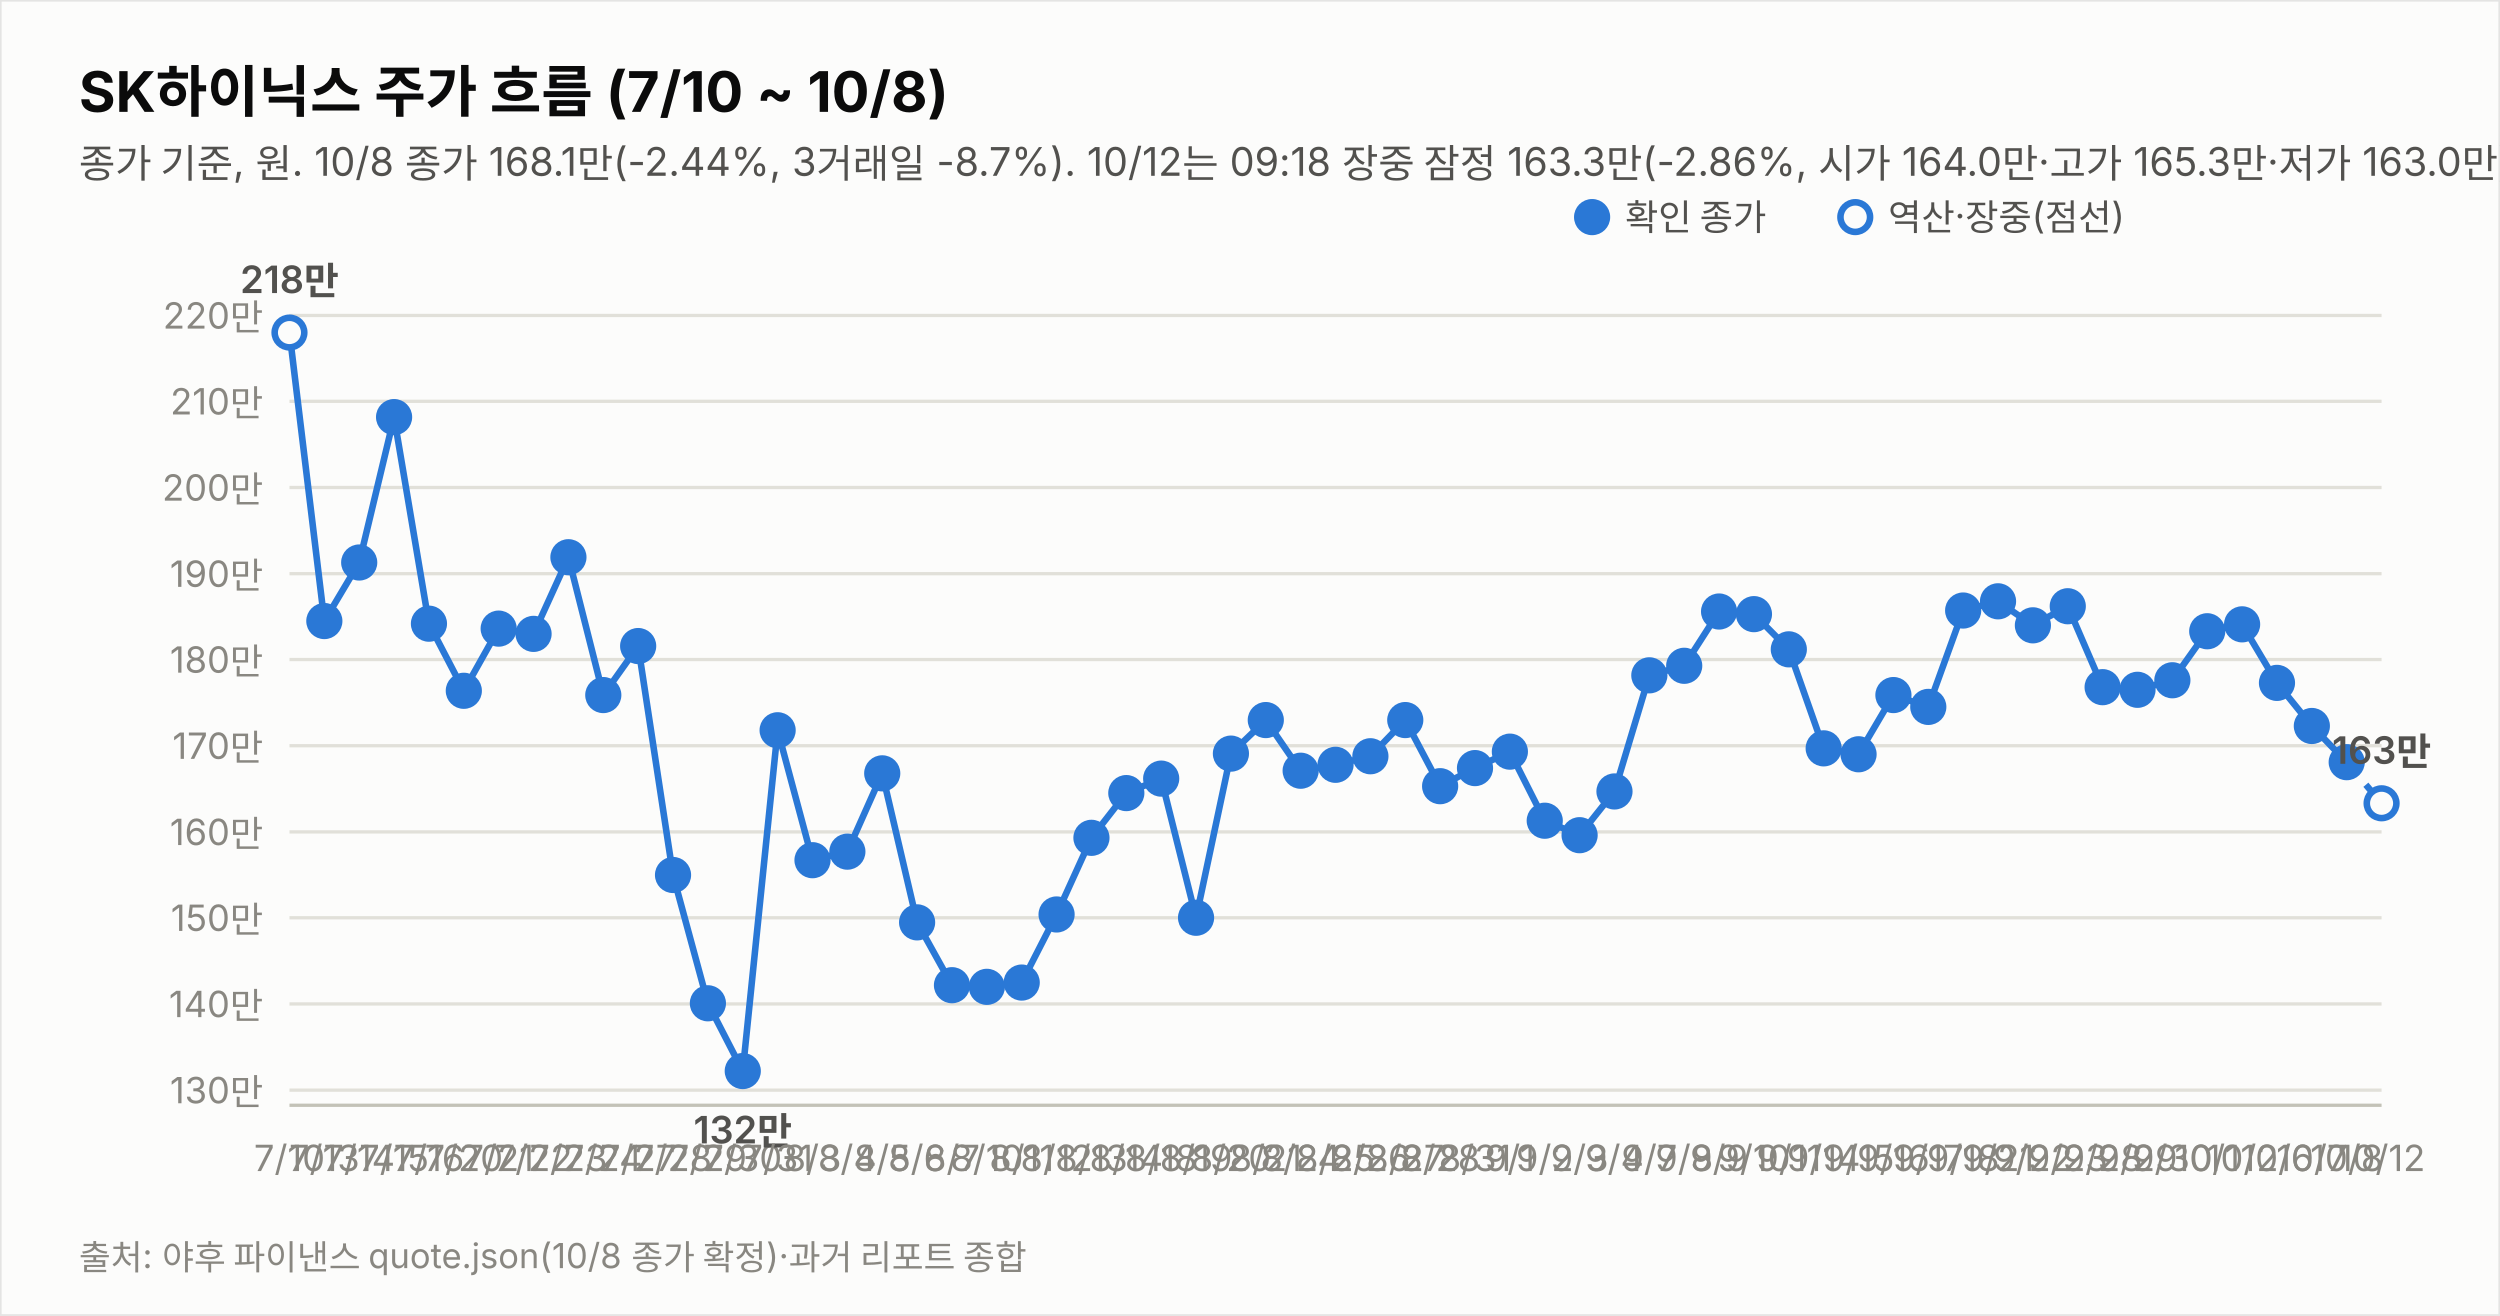
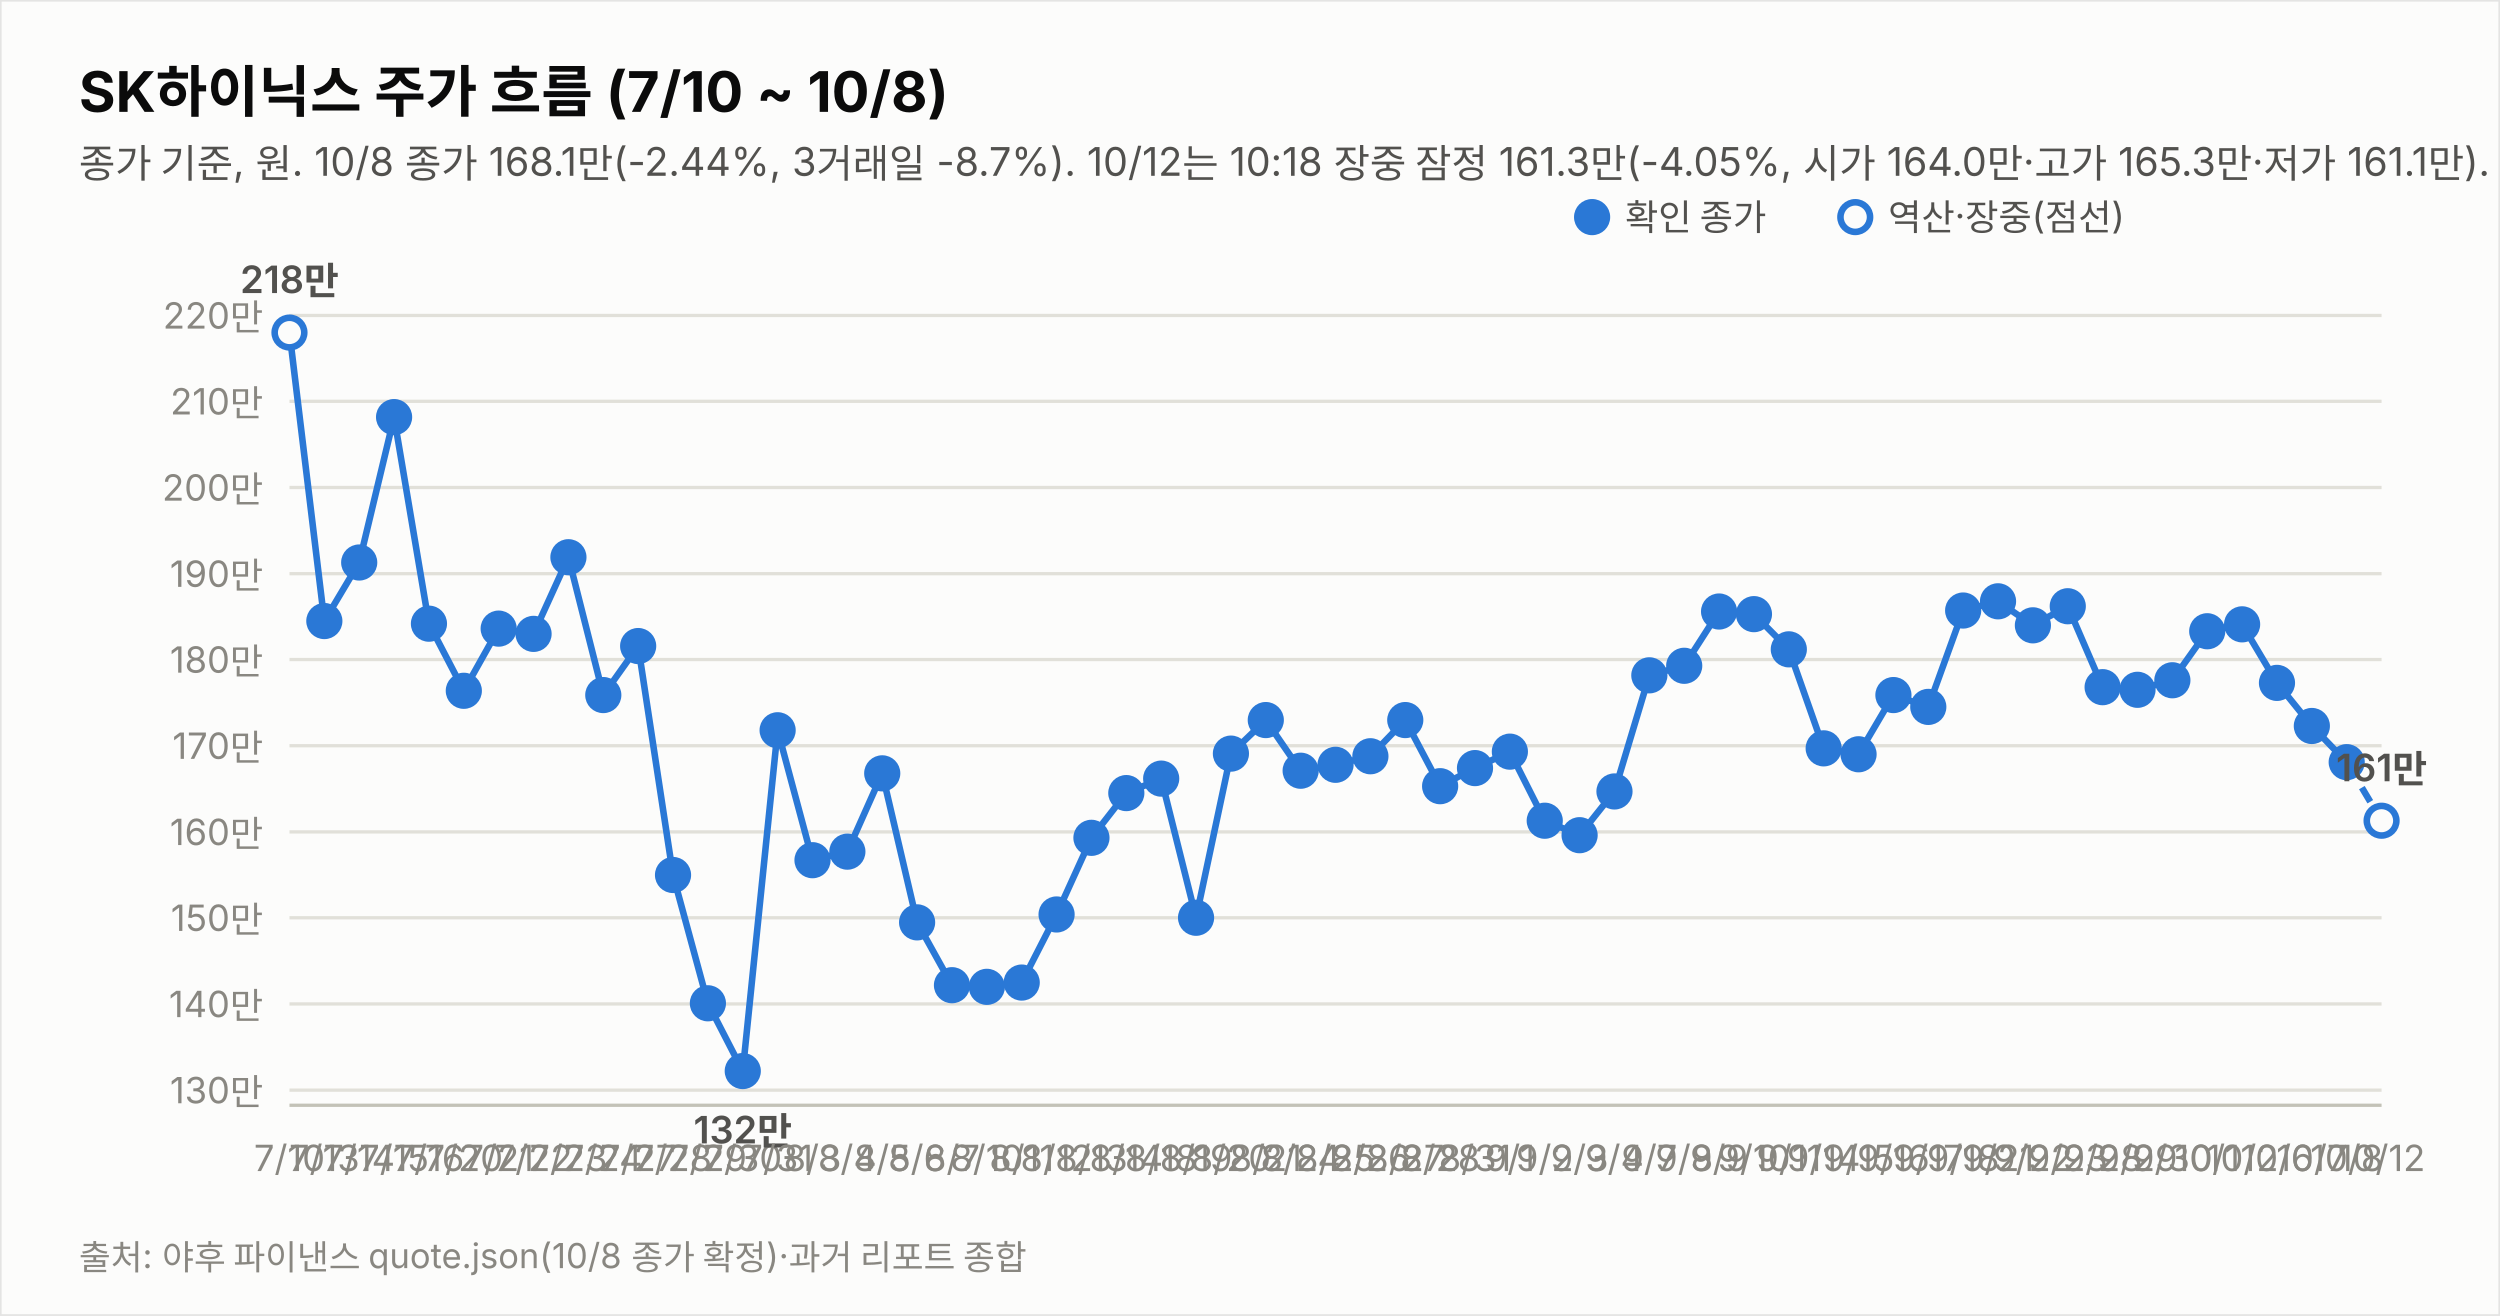
<svg xmlns="http://www.w3.org/2000/svg" width="760" height="400" viewBox="0 0 760 400" font-family="system-ui,-apple-system,&quot;Segoe UI&quot;,&quot;Malgun Gothic&quot;,&quot;Apple SD Gothic Neo&quot;,sans-serif">
  <rect width="760" height="400" fill="#fcfcfb" stroke="rgba(11,11,11,0.10)" />
  <text x="24" y="34" font-size="17" font-weight="700" fill="#0b0b0b">SK하이닉스 주가 흐름 (7/10 ~ 10/8)</text>
-   <text x="24" y="54" font-size="12" fill="#52514e">종가 기준, 원. 10/8 종가 168.1만(-2.44%, 3거래일 -8.7%). 10/12는 09:18 장중 잠정 163.3만(-2.86%, 시가 164.0만·고가 165.3만·저가 163.0만). 장중 DMI 격차 -12.0·KDJ 격차 -13.7(잠정).</text>
+   <text x="24" y="54" font-size="12" fill="#52514e">종가 기준, 원. 10/8 종가 168.1만(-2.44%, 3거래일 -8.7%). 10/12는 10:18 장중 잠정 161.3만(-4.05%, 시가 164.0만·고가 165.3만·저가 161.1만). 장중 DMI 격차 -13.5·KDJ 격차 -13.7(잠정).</text>
  <line x1="88" y1="331.4" x2="724" y2="331.4" stroke="#e1e0d9" stroke-width="1" />
  <text x="80" y="335.4" font-size="11" fill="#898781" text-anchor="end" style="font-variant-numeric:tabular-nums">130만</text>
  <line x1="88" y1="305.2" x2="724" y2="305.2" stroke="#e1e0d9" stroke-width="1" />
  <text x="80" y="309.2" font-size="11" fill="#898781" text-anchor="end" style="font-variant-numeric:tabular-nums">140만</text>
  <line x1="88" y1="279.0" x2="724" y2="279.0" stroke="#e1e0d9" stroke-width="1" />
  <text x="80" y="283.0" font-size="11" fill="#898781" text-anchor="end" style="font-variant-numeric:tabular-nums">150만</text>
  <line x1="88" y1="252.9" x2="724" y2="252.9" stroke="#e1e0d9" stroke-width="1" />
  <text x="80" y="256.9" font-size="11" fill="#898781" text-anchor="end" style="font-variant-numeric:tabular-nums">160만</text>
  <line x1="88" y1="226.7" x2="724" y2="226.7" stroke="#e1e0d9" stroke-width="1" />
  <text x="80" y="230.7" font-size="11" fill="#898781" text-anchor="end" style="font-variant-numeric:tabular-nums">170만</text>
  <line x1="88" y1="200.5" x2="724" y2="200.5" stroke="#e1e0d9" stroke-width="1" />
  <text x="80" y="204.5" font-size="11" fill="#898781" text-anchor="end" style="font-variant-numeric:tabular-nums">180만</text>
  <line x1="88" y1="174.4" x2="724" y2="174.4" stroke="#e1e0d9" stroke-width="1" />
  <text x="80" y="178.4" font-size="11" fill="#898781" text-anchor="end" style="font-variant-numeric:tabular-nums">190만</text>
  <line x1="88" y1="148.2" x2="724" y2="148.2" stroke="#e1e0d9" stroke-width="1" />
  <text x="80" y="152.2" font-size="11" fill="#898781" text-anchor="end" style="font-variant-numeric:tabular-nums">200만</text>
  <line x1="88" y1="122.0" x2="724" y2="122.0" stroke="#e1e0d9" stroke-width="1" />
  <text x="80" y="126.0" font-size="11" fill="#898781" text-anchor="end" style="font-variant-numeric:tabular-nums">210만</text>
  <line x1="88" y1="95.9" x2="724" y2="95.9" stroke="#e1e0d9" stroke-width="1" />
  <text x="80" y="99.9" font-size="11" fill="#898781" text-anchor="end" style="font-variant-numeric:tabular-nums">220만</text>
  <line x1="88" y1="336" x2="724" y2="336" stroke="#c3c2b7" stroke-width="1" />
  <path d="M88.0,101.1 L98.6,188.8 L109.2,171.0 L119.8,126.8 L130.4,189.6 L141.0,210.0 L151.6,191.1 L162.2,192.7 L172.8,169.4 L183.4,211.3 L194.0,196.4 L204.6,266.0 L215.2,305.0 L225.8,325.6 L236.4,222.0 L247.0,261.5 L257.6,258.9 L268.2,235.1 L278.8,280.4 L289.4,299.5 L300.0,300.0 L310.6,298.7 L321.2,278.0 L331.8,254.7 L342.4,241.1 L353.0,236.7 L363.6,279.0 L374.2,229.1 L384.8,218.9 L395.4,234.3 L406.0,232.5 L416.6,229.9 L427.2,218.9 L437.8,239.0 L448.4,233.5 L459.0,228.5 L469.6,249.5 L480.2,253.9 L490.8,240.6 L501.4,205.3 L512.0,202.4 L522.6,185.9 L533.2,186.7 L543.8,197.4 L554.4,227.5 L565.0,229.3 L575.6,211.3 L586.2,214.9 L596.8,185.6 L607.4,182.8 L618.0,190.1 L628.6,184.3 L639.2,208.9 L649.8,209.7 L660.4,206.8 L671.0,191.9 L681.6,189.8 L692.2,207.6 L702.8,220.7 L713.4,231.7" fill="none" stroke="#2a78d6" stroke-width="2" />
-   <path d="M713.4,231.7 L724.0,244.2" fill="none" stroke="#2a78d6" stroke-width="2" stroke-dasharray="5 4" />
+   <path d="M713.4,231.7 L724.0,249.5" fill="none" stroke="#2a78d6" stroke-width="2" stroke-dasharray="5 4" />
  <circle cx="88.0" cy="101.1" r="4.5" fill="#fcfcfb" stroke="#2a78d6" stroke-width="2" />
  <text x="88.0" y="356" font-size="11" fill="#898781" text-anchor="middle">7/10</text>
  <text x="88.0" y="89.1" font-size="11.5" font-weight="600" fill="#52514e" text-anchor="middle" style="font-variant-numeric:tabular-nums">218만</text>
  <circle cx="98.6" cy="188.8" r="4.5" fill="#2a78d6" stroke="#2a78d6" stroke-width="2" />
  <text x="98.6" y="356" font-size="11" fill="#898781" text-anchor="middle">7/13</text>
  <circle cx="109.2" cy="171.0" r="4.5" fill="#2a78d6" stroke="#2a78d6" stroke-width="2" />
  <text x="109.2" y="356" font-size="11" fill="#898781" text-anchor="middle">7/14</text>
  <circle cx="119.8" cy="126.8" r="4.5" fill="#2a78d6" stroke="#2a78d6" stroke-width="2" />
  <text x="119.8" y="356" font-size="11" fill="#898781" text-anchor="middle">7/15</text>
  <circle cx="130.4" cy="189.6" r="4.5" fill="#2a78d6" stroke="#2a78d6" stroke-width="2" />
  <text x="130.4" y="356" font-size="11" fill="#898781" text-anchor="middle">7/16</text>
  <circle cx="141.0" cy="210.0" r="4.5" fill="#2a78d6" stroke="#2a78d6" stroke-width="2" />
  <text x="141.0" y="356" font-size="11" fill="#898781" text-anchor="middle">7/20</text>
  <circle cx="151.6" cy="191.1" r="4.5" fill="#2a78d6" stroke="#2a78d6" stroke-width="2" />
  <text x="151.6" y="356" font-size="11" fill="#898781" text-anchor="middle">7/21</text>
  <circle cx="162.2" cy="192.7" r="4.5" fill="#2a78d6" stroke="#2a78d6" stroke-width="2" />
  <text x="162.2" y="356" font-size="11" fill="#898781" text-anchor="middle">7/22</text>
  <circle cx="172.8" cy="169.4" r="4.5" fill="#2a78d6" stroke="#2a78d6" stroke-width="2" />
  <text x="172.8" y="356" font-size="11" fill="#898781" text-anchor="middle">7/23</text>
  <circle cx="183.4" cy="211.3" r="4.5" fill="#2a78d6" stroke="#2a78d6" stroke-width="2" />
  <text x="183.4" y="356" font-size="11" fill="#898781" text-anchor="middle">7/24</text>
  <circle cx="194.0" cy="196.4" r="4.5" fill="#2a78d6" stroke="#2a78d6" stroke-width="2" />
  <text x="194.0" y="356" font-size="11" fill="#898781" text-anchor="middle">7/27</text>
  <circle cx="204.6" cy="266.0" r="4.5" fill="#2a78d6" stroke="#2a78d6" stroke-width="2" />
  <text x="204.6" y="356" font-size="11" fill="#898781" text-anchor="middle">7/28</text>
  <circle cx="215.2" cy="305.0" r="4.5" fill="#2a78d6" stroke="#2a78d6" stroke-width="2" />
  <text x="215.2" y="356" font-size="11" fill="#898781" text-anchor="middle">7/29</text>
  <circle cx="225.8" cy="325.6" r="4.5" fill="#2a78d6" stroke="#2a78d6" stroke-width="2" />
  <text x="225.8" y="356" font-size="11" fill="#898781" text-anchor="middle">7/30</text>
  <text x="225.8" y="347.6" font-size="11.5" font-weight="600" fill="#52514e" text-anchor="middle" style="font-variant-numeric:tabular-nums">132만</text>
  <circle cx="236.4" cy="222.0" r="4.5" fill="#2a78d6" stroke="#2a78d6" stroke-width="2" />
  <text x="236.4" y="356" font-size="11" fill="#898781" text-anchor="middle">7/31</text>
  <circle cx="247.0" cy="261.5" r="4.5" fill="#2a78d6" stroke="#2a78d6" stroke-width="2" />
  <text x="247.0" y="356" font-size="11" fill="#898781" text-anchor="middle">8/3</text>
  <circle cx="257.6" cy="258.9" r="4.5" fill="#2a78d6" stroke="#2a78d6" stroke-width="2" />
  <text x="257.6" y="356" font-size="11" fill="#898781" text-anchor="middle">8/4</text>
  <circle cx="268.2" cy="235.1" r="4.5" fill="#2a78d6" stroke="#2a78d6" stroke-width="2" />
  <text x="268.2" y="356" font-size="11" fill="#898781" text-anchor="middle">8/5</text>
  <circle cx="278.8" cy="280.4" r="4.5" fill="#2a78d6" stroke="#2a78d6" stroke-width="2" />
  <text x="278.8" y="356" font-size="11" fill="#898781" text-anchor="middle">8/6</text>
  <circle cx="289.4" cy="299.5" r="4.5" fill="#2a78d6" stroke="#2a78d6" stroke-width="2" />
  <text x="289.4" y="356" font-size="11" fill="#898781" text-anchor="middle">8/7</text>
  <circle cx="300.0" cy="300.0" r="4.5" fill="#2a78d6" stroke="#2a78d6" stroke-width="2" />
  <text x="300.0" y="356" font-size="11" fill="#898781" text-anchor="middle">8/10</text>
  <circle cx="310.6" cy="298.7" r="4.5" fill="#2a78d6" stroke="#2a78d6" stroke-width="2" />
  <text x="310.6" y="356" font-size="11" fill="#898781" text-anchor="middle">8/11</text>
  <circle cx="321.2" cy="278.0" r="4.5" fill="#2a78d6" stroke="#2a78d6" stroke-width="2" />
  <text x="321.2" y="356" font-size="11" fill="#898781" text-anchor="middle">8/12</text>
  <circle cx="331.8" cy="254.7" r="4.5" fill="#2a78d6" stroke="#2a78d6" stroke-width="2" />
  <text x="331.8" y="356" font-size="11" fill="#898781" text-anchor="middle">8/13</text>
  <circle cx="342.4" cy="241.1" r="4.5" fill="#2a78d6" stroke="#2a78d6" stroke-width="2" />
  <text x="342.4" y="356" font-size="11" fill="#898781" text-anchor="middle">8/14</text>
  <circle cx="353.0" cy="236.7" r="4.5" fill="#2a78d6" stroke="#2a78d6" stroke-width="2" />
  <text x="353.0" y="356" font-size="11" fill="#898781" text-anchor="middle">8/18</text>
  <circle cx="363.6" cy="279.0" r="4.5" fill="#2a78d6" stroke="#2a78d6" stroke-width="2" />
  <text x="363.6" y="356" font-size="11" fill="#898781" text-anchor="middle">8/19</text>
  <circle cx="374.2" cy="229.1" r="4.5" fill="#2a78d6" stroke="#2a78d6" stroke-width="2" />
  <text x="374.2" y="356" font-size="11" fill="#898781" text-anchor="middle">8/20</text>
  <circle cx="384.8" cy="218.9" r="4.5" fill="#2a78d6" stroke="#2a78d6" stroke-width="2" />
  <text x="384.8" y="356" font-size="11" fill="#898781" text-anchor="middle">8/21</text>
  <circle cx="395.4" cy="234.3" r="4.5" fill="#2a78d6" stroke="#2a78d6" stroke-width="2" />
  <text x="395.4" y="356" font-size="11" fill="#898781" text-anchor="middle">8/24</text>
  <circle cx="406.0" cy="232.5" r="4.5" fill="#2a78d6" stroke="#2a78d6" stroke-width="2" />
  <text x="406.0" y="356" font-size="11" fill="#898781" text-anchor="middle">8/25</text>
  <circle cx="416.6" cy="229.9" r="4.5" fill="#2a78d6" stroke="#2a78d6" stroke-width="2" />
  <text x="416.6" y="356" font-size="11" fill="#898781" text-anchor="middle">8/26</text>
  <circle cx="427.2" cy="218.9" r="4.5" fill="#2a78d6" stroke="#2a78d6" stroke-width="2" />
  <text x="427.2" y="356" font-size="11" fill="#898781" text-anchor="middle">8/27</text>
  <circle cx="437.8" cy="239.0" r="4.5" fill="#2a78d6" stroke="#2a78d6" stroke-width="2" />
  <text x="437.8" y="356" font-size="11" fill="#898781" text-anchor="middle">8/28</text>
  <circle cx="448.4" cy="233.5" r="4.5" fill="#2a78d6" stroke="#2a78d6" stroke-width="2" />
  <text x="448.4" y="356" font-size="11" fill="#898781" text-anchor="middle">8/31</text>
  <circle cx="459.0" cy="228.5" r="4.5" fill="#2a78d6" stroke="#2a78d6" stroke-width="2" />
  <text x="459.0" y="356" font-size="11" fill="#898781" text-anchor="middle">9/1</text>
  <circle cx="469.6" cy="249.5" r="4.5" fill="#2a78d6" stroke="#2a78d6" stroke-width="2" />
  <text x="469.6" y="356" font-size="11" fill="#898781" text-anchor="middle">9/2</text>
  <circle cx="480.2" cy="253.9" r="4.5" fill="#2a78d6" stroke="#2a78d6" stroke-width="2" />
  <text x="480.2" y="356" font-size="11" fill="#898781" text-anchor="middle">9/3</text>
  <circle cx="490.8" cy="240.6" r="4.5" fill="#2a78d6" stroke="#2a78d6" stroke-width="2" />
  <text x="490.8" y="356" font-size="11" fill="#898781" text-anchor="middle">9/4</text>
  <circle cx="501.4" cy="205.3" r="4.5" fill="#2a78d6" stroke="#2a78d6" stroke-width="2" />
  <text x="501.4" y="356" font-size="11" fill="#898781" text-anchor="middle">9/7</text>
  <circle cx="512.0" cy="202.4" r="4.5" fill="#2a78d6" stroke="#2a78d6" stroke-width="2" />
  <text x="512.0" y="356" font-size="11" fill="#898781" text-anchor="middle">9/8</text>
  <circle cx="522.6" cy="185.9" r="4.5" fill="#2a78d6" stroke="#2a78d6" stroke-width="2" />
  <text x="522.6" y="356" font-size="11" fill="#898781" text-anchor="middle">9/9</text>
  <circle cx="533.2" cy="186.7" r="4.5" fill="#2a78d6" stroke="#2a78d6" stroke-width="2" />
  <text x="533.2" y="356" font-size="11" fill="#898781" text-anchor="middle">9/10</text>
  <circle cx="543.8" cy="197.4" r="4.5" fill="#2a78d6" stroke="#2a78d6" stroke-width="2" />
  <text x="543.8" y="356" font-size="11" fill="#898781" text-anchor="middle">9/11</text>
  <circle cx="554.4" cy="227.5" r="4.5" fill="#2a78d6" stroke="#2a78d6" stroke-width="2" />
  <text x="554.4" y="356" font-size="11" fill="#898781" text-anchor="middle">9/14</text>
  <circle cx="565.0" cy="229.3" r="4.5" fill="#2a78d6" stroke="#2a78d6" stroke-width="2" />
  <text x="565.0" y="356" font-size="11" fill="#898781" text-anchor="middle">9/15</text>
  <circle cx="575.6" cy="211.3" r="4.5" fill="#2a78d6" stroke="#2a78d6" stroke-width="2" />
  <text x="575.6" y="356" font-size="11" fill="#898781" text-anchor="middle">9/16</text>
  <circle cx="586.2" cy="214.9" r="4.5" fill="#2a78d6" stroke="#2a78d6" stroke-width="2" />
  <text x="586.2" y="356" font-size="11" fill="#898781" text-anchor="middle">9/17</text>
  <circle cx="596.8" cy="185.6" r="4.5" fill="#2a78d6" stroke="#2a78d6" stroke-width="2" />
  <text x="596.8" y="356" font-size="11" fill="#898781" text-anchor="middle">9/18</text>
  <circle cx="607.4" cy="182.8" r="4.5" fill="#2a78d6" stroke="#2a78d6" stroke-width="2" />
  <text x="607.4" y="356" font-size="11" fill="#898781" text-anchor="middle">9/21</text>
  <circle cx="618.0" cy="190.1" r="4.5" fill="#2a78d6" stroke="#2a78d6" stroke-width="2" />
  <text x="618.0" y="356" font-size="11" fill="#898781" text-anchor="middle">9/22</text>
  <circle cx="628.6" cy="184.3" r="4.5" fill="#2a78d6" stroke="#2a78d6" stroke-width="2" />
  <text x="628.6" y="356" font-size="11" fill="#898781" text-anchor="middle">9/23</text>
  <circle cx="639.2" cy="208.9" r="4.5" fill="#2a78d6" stroke="#2a78d6" stroke-width="2" />
  <text x="639.2" y="356" font-size="11" fill="#898781" text-anchor="middle">9/28</text>
  <circle cx="649.8" cy="209.7" r="4.5" fill="#2a78d6" stroke="#2a78d6" stroke-width="2" />
  <text x="649.8" y="356" font-size="11" fill="#898781" text-anchor="middle">9/29</text>
  <circle cx="660.4" cy="206.8" r="4.5" fill="#2a78d6" stroke="#2a78d6" stroke-width="2" />
  <text x="660.4" y="356" font-size="11" fill="#898781" text-anchor="middle">9/30</text>
  <circle cx="671.0" cy="191.9" r="4.5" fill="#2a78d6" stroke="#2a78d6" stroke-width="2" />
  <text x="671.0" y="356" font-size="11" fill="#898781" text-anchor="middle">10/1</text>
  <circle cx="681.6" cy="189.8" r="4.5" fill="#2a78d6" stroke="#2a78d6" stroke-width="2" />
  <text x="681.6" y="356" font-size="11" fill="#898781" text-anchor="middle">10/2</text>
  <circle cx="692.2" cy="207.6" r="4.5" fill="#2a78d6" stroke="#2a78d6" stroke-width="2" />
  <text x="692.2" y="356" font-size="11" fill="#898781" text-anchor="middle">10/6</text>
  <circle cx="702.8" cy="220.7" r="4.5" fill="#2a78d6" stroke="#2a78d6" stroke-width="2" />
  <text x="702.8" y="356" font-size="11" fill="#898781" text-anchor="middle">10/7</text>
  <circle cx="713.4" cy="231.7" r="4.5" fill="#2a78d6" stroke="#2a78d6" stroke-width="2" />
  <text x="713.4" y="356" font-size="11" fill="#898781" text-anchor="middle">10/8</text>
-   <circle cx="724.0" cy="244.2" r="4.5" fill="#fcfcfb" stroke="#2a78d6" stroke-width="2" />
+   <circle cx="724.0" cy="249.5" r="4.5" fill="#fcfcfb" stroke="#2a78d6" stroke-width="2" />
  <text x="724.0" y="356" font-size="11" fill="#898781" text-anchor="middle">10/12</text>
-   <text x="724.0" y="232.2" font-size="11.5" font-weight="600" fill="#52514e" text-anchor="middle" style="font-variant-numeric:tabular-nums">163만</text>
+   <text x="724.0" y="237.5" font-size="11.5" font-weight="600" fill="#52514e" text-anchor="middle" style="font-variant-numeric:tabular-nums">161만</text>
  <circle cx="484" cy="66" r="4.5" fill="#2a78d6" stroke="#2a78d6" stroke-width="2" />
  <text x="494" y="70" font-size="11" fill="#52514e">확인 종가</text>
  <circle cx="564" cy="66" r="4.5" fill="#fcfcfb" stroke="#2a78d6" stroke-width="2" />
  <text x="574" y="70" font-size="11" fill="#52514e">역산·장중(점선)</text>
  <text x="24" y="386" font-size="10.5" fill="#898781">출처: 야후 파이낸스 quote.json(10/8 종가 확정)·과거 리포트 종합</text>
</svg>
